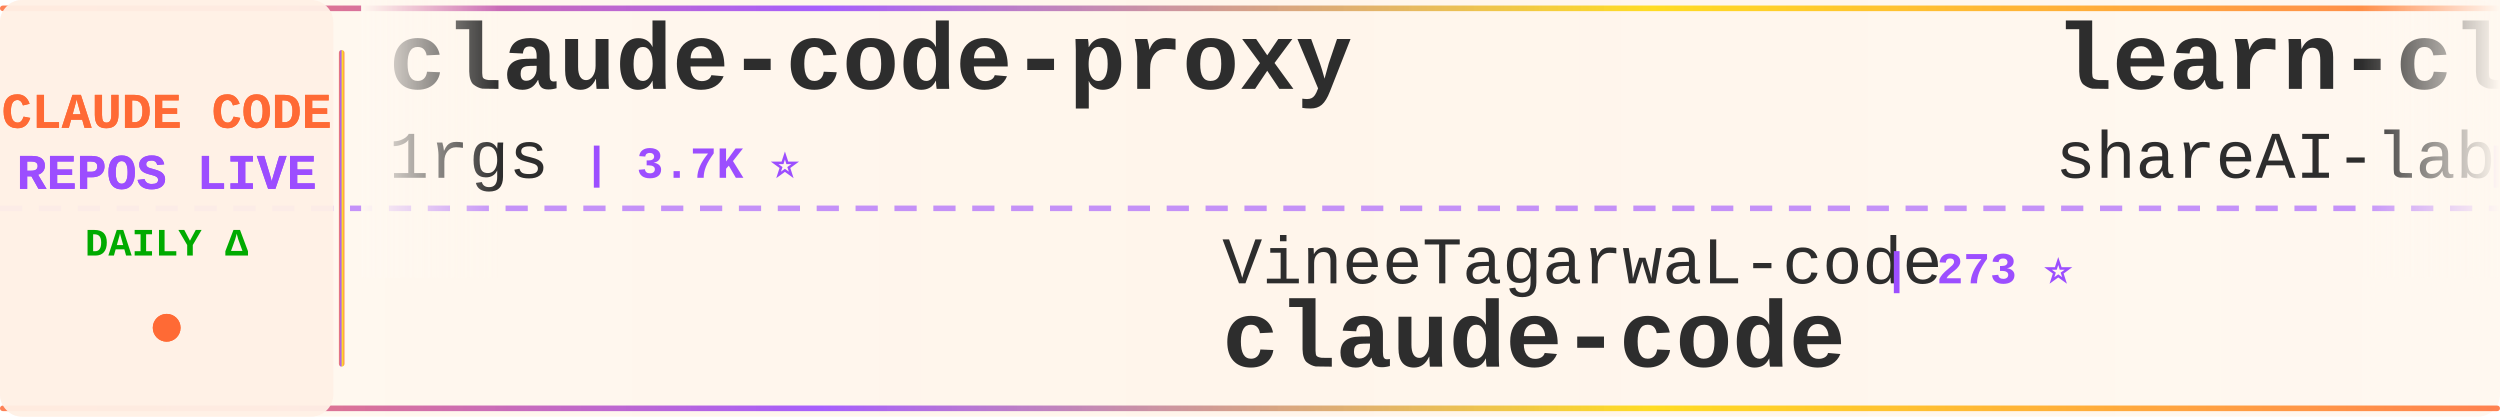
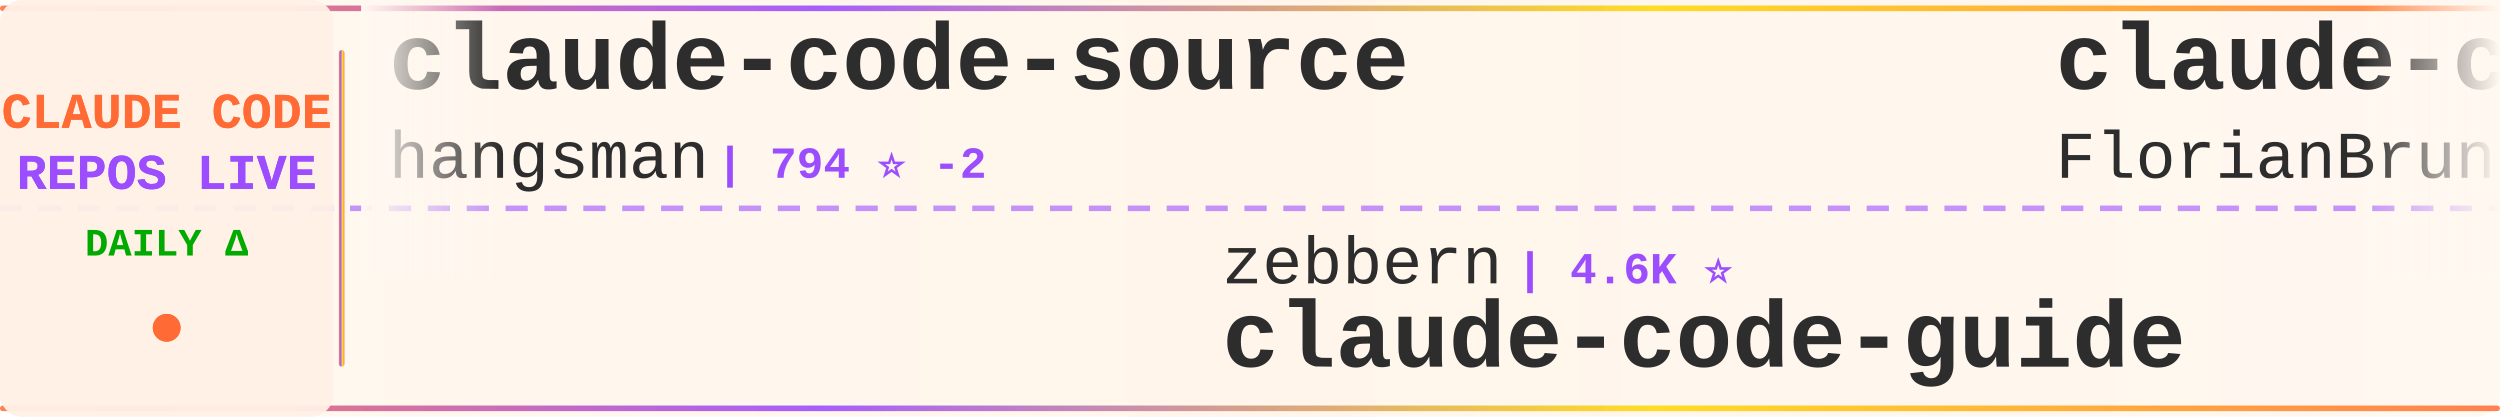
<svg xmlns="http://www.w3.org/2000/svg" width="900" height="150">
  <defs>
    <linearGradient id="tickerBg" x1="0%" y1="0%" x2="100%" y2="0%">
      <stop offset="0%" style="stop-color:#fff8f0;stop-opacity:0.98" />
      <stop offset="50%" style="stop-color:#fff5eb;stop-opacity:1" />
      <stop offset="100%" style="stop-color:#fff8f0;stop-opacity:0.98" />
    </linearGradient>
    <linearGradient id="borderGrad" x1="0%" y1="0%" x2="100%" y2="0%">
      <stop offset="0%" style="stop-color:#FF6B35;stop-opacity:0.85">
        <animate attributeName="stop-opacity" values="0.85;1;0.85" dur="2s" repeatCount="indefinite" />
      </stop>
      <stop offset="33%" style="stop-color:#9C4EFF;stop-opacity:0.9">
        <animate attributeName="stop-opacity" values="0.9;1;0.9" dur="2.2s" repeatCount="indefinite" />
      </stop>
      <stop offset="66%" style="stop-color:#FFD700;stop-opacity:0.85">
        <animate attributeName="stop-opacity" values="0.85;1;0.85" dur="1.8s" repeatCount="indefinite" />
      </stop>
      <stop offset="100%" style="stop-color:#FF6B35;stop-opacity:0.85">
        <animate attributeName="stop-opacity" values="0.85;1;0.85" dur="2s" repeatCount="indefinite" />
      </stop>
    </linearGradient>
    <filter id="textGlow">
      <feGaussianBlur stdDeviation="0.15" result="coloredBlur" />
      <feMerge>
        <feMergeNode in="coloredBlur" />
        <feMergeNode in="SourceGraphic" />
      </feMerge>
    </filter>
    <filter id="metricGlow">
      <feGaussianBlur stdDeviation="0.2" result="coloredBlur" />
      <feMerge>
        <feMergeNode in="coloredBlur" />
        <feMergeNode in="SourceGraphic" />
      </feMerge>
    </filter>
    <linearGradient id="leftFade" x1="0%" y1="0%" x2="100%" y2="0%">
      <stop offset="0%" style="stop-color:#fff8f0;stop-opacity:1" />
      <stop offset="100%" style="stop-color:#fff8f0;stop-opacity:0" />
    </linearGradient>
    <linearGradient id="rightFade" x1="0%" y1="0%" x2="100%" y2="0%">
      <stop offset="0%" style="stop-color:#fff8f0;stop-opacity:0" />
      <stop offset="100%" style="stop-color:#fff8f0;stop-opacity:1" />
    </linearGradient>
  </defs>
  <rect width="900" height="150" fill="url(#tickerBg)" rx="8" />
  <rect x="0" y="2" width="900" height="2" fill="url(#borderGrad)" rx="1" />
  <rect x="0" y="146" width="900" height="2" fill="url(#borderGrad)" rx="1" />
  <line x1="0" y1="75" x2="900" y2="75" stroke="#9C4EFF" stroke-width="2" stroke-dasharray="8 6" opacity="0.6" />
  <rect x="0" y="0" width="120" height="150" fill="#fff0e6" opacity="0.95" rx="8" />
  <text x="60" y="46" font-family="'Courier New', monospace" font-size="18" font-weight="bold" fill="#FF6B35" text-anchor="middle" filter="url(#textGlow)">
    CLAUDE CODE
  </text>
  <text x="60" y="68" font-family="'Courier New', monospace" font-size="18" font-weight="bold" fill="#9C4EFF" text-anchor="middle" filter="url(#textGlow)">
    REPOS LIVE
  </text>
  <text x="60" y="92" font-family="'Courier New', monospace" font-size="14" font-weight="bold" fill="#00aa00" text-anchor="middle">
    DAILY Δ
  </text>
  <circle cx="60" cy="118" r="5" fill="#FF6B35" filter="url(#metricGlow)">
    <animate attributeName="r" values="4;6;4" dur="1.5s" repeatCount="indefinite" />
    <animate attributeName="opacity" values="0.6;1;0.6" dur="1.5s" repeatCount="indefinite" />
  </circle>
  <rect x="122" y="18" width="2" height="114" fill="url(#borderGrad)" rx="1" />
  <clipPath id="tickerClip">
    <rect x="130" y="0" width="770" height="150" />
  </clipPath>
  <g clip-path="url(#tickerClip)">
    <g id="tickerItems">
      <animateTransform attributeName="transform" attributeType="XML" type="translate" from="0 0" to="-3000 0" dur="54s" repeatCount="indefinite" />
      <g transform="translate(0, 0)">
-         <text x="140" y="32" font-family="'Courier New', monospace" font-size="34" font-weight="bold" fill="#2d2d2d">claude-code-proxy</text>
-         <text x="140" y="64" font-family="'Courier New', monospace" font-size="24" font-weight="normal" fill="#2d2d2d" opacity="1.0">1rgs</text>
-         <text x="210" y="64" font-family="'Courier New', monospace" font-size="16" font-weight="bold" fill="#9C4EFF"> | 3.7K ⭐</text>
+         <text x="140" y="32" font-family="'Courier New', monospace" font-size="34" font-weight="bold" fill="#2d2d2d">claude-code-source</text>
+         <text x="140" y="64" font-family="'Courier New', monospace" font-size="24" font-weight="normal" fill="#2d2d2d" opacity="1.0">hangsman</text>
+         <text x="258" y="64" font-family="'Courier New', monospace" font-size="16" font-weight="bold" fill="#9C4EFF"> | 794 ⭐ -2</text>
      </g>
      <g transform="translate(300, 0)">
-         <text x="140" y="102" font-family="'Courier New', monospace" font-size="24" font-weight="normal" fill="#2d2d2d" opacity="1.0">VineeTagarwaL-code</text>
-         <text x="378" y="102" font-family="'Courier New', monospace" font-size="16" font-weight="bold" fill="#9C4EFF"> | 273 ⭐</text>
-         <text x="140" y="132" font-family="'Courier New', monospace" font-size="34" font-weight="bold" fill="#2d2d2d">claude-code</text>
+         <text x="140" y="102" font-family="'Courier New', monospace" font-size="24" font-weight="normal" fill="#2d2d2d" opacity="1.0">zebbern</text>
+         <text x="246" y="102" font-family="'Courier New', monospace" font-size="16" font-weight="bold" fill="#9C4EFF"> | 4.6K ⭐</text>
+         <text x="140" y="132" font-family="'Courier New', monospace" font-size="34" font-weight="bold" fill="#2d2d2d">claude-code-guide</text>
      </g>
      <g transform="translate(600, 0)">
-         <text x="140" y="32" font-family="'Courier New', monospace" font-size="34" font-weight="bold" fill="#2d2d2d">learn-claude-code</text>
-         <text x="140" y="64" font-family="'Courier New', monospace" font-size="24" font-weight="normal" fill="#2d2d2d" opacity="1.0">shareAI-lab</text>
-         <text x="294" y="64" font-family="'Courier New', monospace" font-size="16" font-weight="bold" fill="#9C4EFF"> | 77.5K ⭐ +12</text>
+         <text x="140" y="32" font-family="'Courier New', monospace" font-size="34" font-weight="bold" fill="#2d2d2d">claude-code-ultimate-gui...</text>
+         <text x="140" y="64" font-family="'Courier New', monospace" font-size="24" font-weight="normal" fill="#2d2d2d" opacity="1.0">FlorianBruniaux</text>
+         <text x="342" y="64" font-family="'Courier New', monospace" font-size="16" font-weight="bold" fill="#9C4EFF"> | 6.0K ⭐ +1</text>
      </g>
      <g transform="translate(900, 0)">
-         <text x="140" y="102" font-family="'Courier New', monospace" font-size="24" font-weight="normal" fill="#2d2d2d" opacity="1.0">huangjia2019</text>
-         <text x="306" y="102" font-family="'Courier New', monospace" font-size="16" font-weight="bold" fill="#9C4EFF"> | 1.1K ⭐ +1</text>
-         <text x="140" y="132" font-family="'Courier New', monospace" font-size="34" font-weight="bold" fill="#2d2d2d">claude-code-engineering</text>
+         <text x="140" y="102" font-family="'Courier New', monospace" font-size="24" font-weight="normal" fill="#2d2d2d" opacity="1.0">Windy3f3f3f3f</text>
+         <text x="318" y="102" font-family="'Courier New', monospace" font-size="16" font-weight="bold" fill="#9C4EFF"> | 2.7K ⭐</text>
+         <text x="140" y="132" font-family="'Courier New', monospace" font-size="34" font-weight="bold" fill="#2d2d2d">claude-code-from-scratch</text>
      </g>
      <g transform="translate(1200, 0)">
-         <text x="140" y="32" font-family="'Courier New', monospace" font-size="34" font-weight="bold" fill="#2d2d2d">claude-code-harness</text>
-         <text x="140" y="64" font-family="'Courier New', monospace" font-size="24" font-weight="normal" fill="#2d2d2d" opacity="1.0">Chachamaru127</text>
-         <text x="318" y="64" font-family="'Courier New', monospace" font-size="16" font-weight="bold" fill="#9C4EFF"> | 3.1K ⭐</text>
+         <text x="140" y="32" font-family="'Courier New', monospace" font-size="34" font-weight="bold" fill="#2d2d2d">claude-code-tips</text>
+         <text x="140" y="64" font-family="'Courier New', monospace" font-size="24" font-weight="normal" fill="#2d2d2d" opacity="1.0">ykdojo</text>
+         <text x="234" y="64" font-family="'Courier New', monospace" font-size="16" font-weight="bold" fill="#9C4EFF"> | 10.1K ⭐ +3</text>
      </g>
      <g transform="translate(1500, 0)">
-         <text x="140" y="102" font-family="'Courier New', monospace" font-size="24" font-weight="normal" fill="#2d2d2d" opacity="1.0">RishabhK103</text>
-         <text x="294" y="102" font-family="'Courier New', monospace" font-size="16" font-weight="bold" fill="#9C4EFF"> | 106 ⭐</text>
-         <text x="140" y="132" font-family="'Courier New', monospace" font-size="34" font-weight="bold" fill="#2d2d2d">claude-code</text>
+         <text x="140" y="102" font-family="'Courier New', monospace" font-size="24" font-weight="normal" fill="#2d2d2d" opacity="1.0">diet103</text>
+         <text x="246" y="102" font-family="'Courier New', monospace" font-size="16" font-weight="bold" fill="#9C4EFF"> | 10.0K ⭐</text>
+         <text x="140" y="132" font-family="'Courier New', monospace" font-size="34" font-weight="bold" fill="#2d2d2d">claude-code-infrastructu...</text>
      </g>
      <g transform="translate(1800, 0)">
-         <text x="140" y="32" font-family="'Courier New', monospace" font-size="34" font-weight="bold" fill="#2d2d2d">my-claude-code-setup</text>
-         <text x="140" y="64" font-family="'Courier New', monospace" font-size="24" font-weight="normal" fill="#2d2d2d" opacity="1.0">centminmod</text>
-         <text x="282" y="64" font-family="'Courier New', monospace" font-size="16" font-weight="bold" fill="#9C4EFF"> | 2.6K ⭐ -1</text>
-       </g>
-       <g transform="translate(2100, 0)">
-         <text x="140" y="102" font-family="'Courier New', monospace" font-size="24" font-weight="normal" fill="#2d2d2d" opacity="1.0">ykdojo</text>
-         <text x="234" y="102" font-family="'Courier New', monospace" font-size="16" font-weight="bold" fill="#9C4EFF"> | 10.1K ⭐ +2</text>
-         <text x="140" y="132" font-family="'Courier New', monospace" font-size="34" font-weight="bold" fill="#2d2d2d">claude-code-tips</text>
-       </g>
-       <g transform="translate(2400, 0)">
        <text x="140" y="32" font-family="'Courier New', monospace" font-size="34" font-weight="bold" fill="#2d2d2d">claude-code-local</text>
        <text x="140" y="64" font-family="'Courier New', monospace" font-size="24" font-weight="normal" fill="#2d2d2d" opacity="1.0">nicedreamzapp</text>
        <text x="318" y="64" font-family="'Courier New', monospace" font-size="16" font-weight="bold" fill="#9C4EFF"> | 3.3K ⭐ +1</text>
      </g>
+       <g transform="translate(2100, 0)">
+         <text x="140" y="102" font-family="'Courier New', monospace" font-size="24" font-weight="normal" fill="#2d2d2d" opacity="1.0">edmund-io</text>
+         <text x="270" y="102" font-family="'Courier New', monospace" font-size="16" font-weight="bold" fill="#9C4EFF"> | 1.5K ⭐</text>
+         <text x="140" y="132" font-family="'Courier New', monospace" font-size="34" font-weight="bold" fill="#2d2d2d">edmunds-claude-code</text>
+       </g>
+       <g transform="translate(2400, 0)">
+         <text x="140" y="32" font-family="'Courier New', monospace" font-size="34" font-weight="bold" fill="#2d2d2d">ralph-claude-code</text>
+         <text x="140" y="64" font-family="'Courier New', monospace" font-size="24" font-weight="normal" fill="#2d2d2d" opacity="1.0">frankbria</text>
+         <text x="270" y="64" font-family="'Courier New', monospace" font-size="16" font-weight="bold" fill="#9C4EFF"> | 9.6K ⭐ +1</text>
+       </g>
      <g transform="translate(2700, 0)">
-         <text x="140" y="102" font-family="'Courier New', monospace" font-size="24" font-weight="normal" fill="#2d2d2d" opacity="1.0">LING71671</text>
-         <text x="270" y="102" font-family="'Courier New', monospace" font-size="16" font-weight="bold" fill="#9C4EFF"> | 959 ⭐</text>
-         <text x="140" y="132" font-family="'Courier New', monospace" font-size="34" font-weight="bold" fill="#2d2d2d">Open-ClaudeCode</text>
+         <text x="140" y="102" font-family="'Courier New', monospace" font-size="24" font-weight="normal" fill="#2d2d2d" opacity="1.0">ochamber</text>
+         <text x="258" y="102" font-family="'Courier New', monospace" font-size="16" font-weight="bold" fill="#9C4EFF"> | 4 ⭐</text>
+         <text x="140" y="132" font-family="'Courier New', monospace" font-size="34" font-weight="bold" fill="#2d2d2d">claude-code</text>
      </g>
      <g transform="translate(3000, 0)">
-         <text x="140" y="32" font-family="'Courier New', monospace" font-size="34" font-weight="bold" fill="#2d2d2d">claude-code-proxy</text>
-         <text x="140" y="64" font-family="'Courier New', monospace" font-size="24" font-weight="normal" fill="#2d2d2d" opacity="1.0">1rgs</text>
-         <text x="210" y="64" font-family="'Courier New', monospace" font-size="16" font-weight="bold" fill="#9C4EFF"> | 3.7K ⭐</text>
+         <text x="140" y="32" font-family="'Courier New', monospace" font-size="34" font-weight="bold" fill="#2d2d2d">claude-code-source</text>
+         <text x="140" y="64" font-family="'Courier New', monospace" font-size="24" font-weight="normal" fill="#2d2d2d" opacity="1.0">hangsman</text>
+         <text x="258" y="64" font-family="'Courier New', monospace" font-size="16" font-weight="bold" fill="#9C4EFF"> | 794 ⭐ -2</text>
      </g>
      <g transform="translate(3300, 0)">
-         <text x="140" y="102" font-family="'Courier New', monospace" font-size="24" font-weight="normal" fill="#2d2d2d" opacity="1.0">VineeTagarwaL-code</text>
-         <text x="378" y="102" font-family="'Courier New', monospace" font-size="16" font-weight="bold" fill="#9C4EFF"> | 273 ⭐</text>
-         <text x="140" y="132" font-family="'Courier New', monospace" font-size="34" font-weight="bold" fill="#2d2d2d">claude-code</text>
+         <text x="140" y="102" font-family="'Courier New', monospace" font-size="24" font-weight="normal" fill="#2d2d2d" opacity="1.0">zebbern</text>
+         <text x="246" y="102" font-family="'Courier New', monospace" font-size="16" font-weight="bold" fill="#9C4EFF"> | 4.6K ⭐</text>
+         <text x="140" y="132" font-family="'Courier New', monospace" font-size="34" font-weight="bold" fill="#2d2d2d">claude-code-guide</text>
      </g>
      <g transform="translate(3600, 0)">
-         <text x="140" y="32" font-family="'Courier New', monospace" font-size="34" font-weight="bold" fill="#2d2d2d">learn-claude-code</text>
-         <text x="140" y="64" font-family="'Courier New', monospace" font-size="24" font-weight="normal" fill="#2d2d2d" opacity="1.0">shareAI-lab</text>
-         <text x="294" y="64" font-family="'Courier New', monospace" font-size="16" font-weight="bold" fill="#9C4EFF"> | 77.5K ⭐ +12</text>
+         <text x="140" y="32" font-family="'Courier New', monospace" font-size="34" font-weight="bold" fill="#2d2d2d">claude-code-ultimate-gui...</text>
+         <text x="140" y="64" font-family="'Courier New', monospace" font-size="24" font-weight="normal" fill="#2d2d2d" opacity="1.0">FlorianBruniaux</text>
+         <text x="342" y="64" font-family="'Courier New', monospace" font-size="16" font-weight="bold" fill="#9C4EFF"> | 6.0K ⭐ +1</text>
      </g>
      <g transform="translate(3900, 0)">
-         <text x="140" y="102" font-family="'Courier New', monospace" font-size="24" font-weight="normal" fill="#2d2d2d" opacity="1.0">huangjia2019</text>
-         <text x="306" y="102" font-family="'Courier New', monospace" font-size="16" font-weight="bold" fill="#9C4EFF"> | 1.1K ⭐ +1</text>
-         <text x="140" y="132" font-family="'Courier New', monospace" font-size="34" font-weight="bold" fill="#2d2d2d">claude-code-engineering</text>
+         <text x="140" y="102" font-family="'Courier New', monospace" font-size="24" font-weight="normal" fill="#2d2d2d" opacity="1.0">Windy3f3f3f3f</text>
+         <text x="318" y="102" font-family="'Courier New', monospace" font-size="16" font-weight="bold" fill="#9C4EFF"> | 2.7K ⭐</text>
+         <text x="140" y="132" font-family="'Courier New', monospace" font-size="34" font-weight="bold" fill="#2d2d2d">claude-code-from-scratch</text>
      </g>
    </g>
  </g>
  <rect x="130" y="0" width="50" height="100" fill="url(#leftFade)" />
  <rect x="850" y="0" width="50" height="100" fill="url(#rightFade)" />
</svg>
